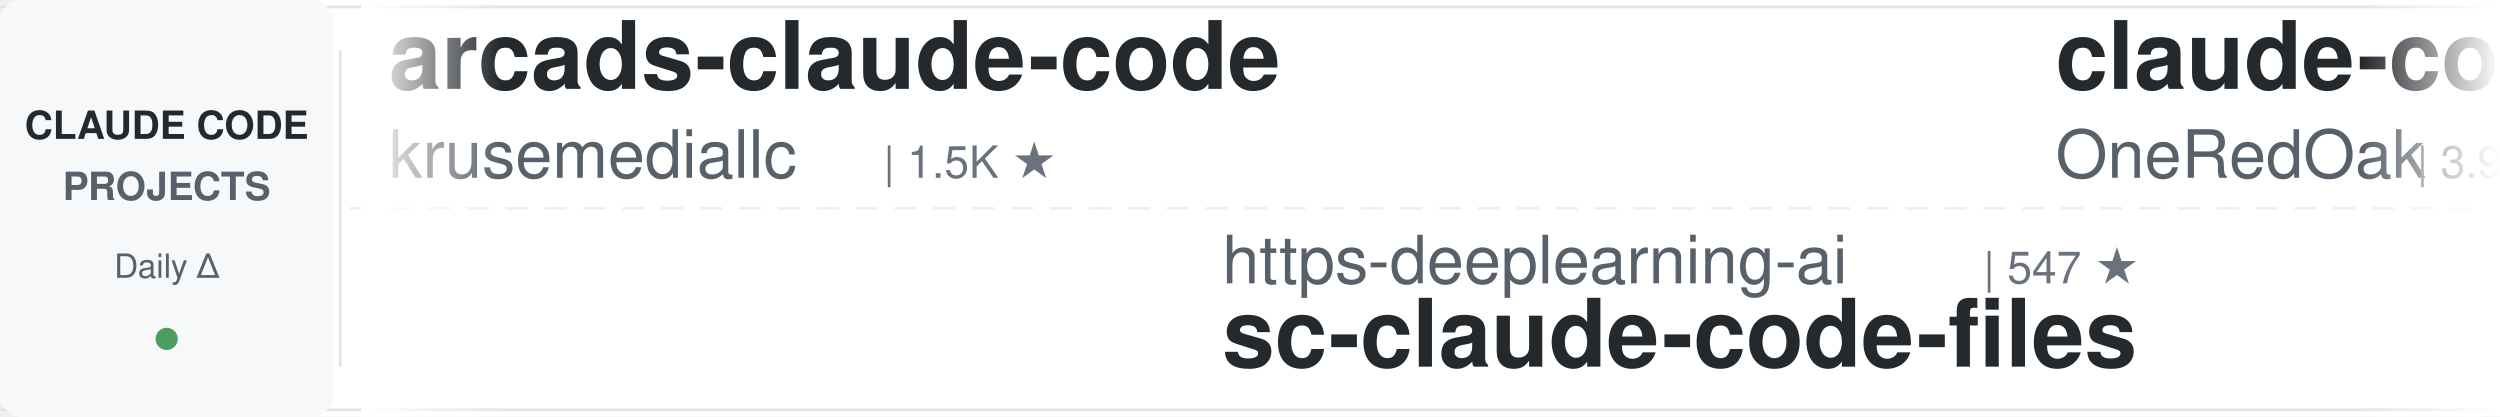
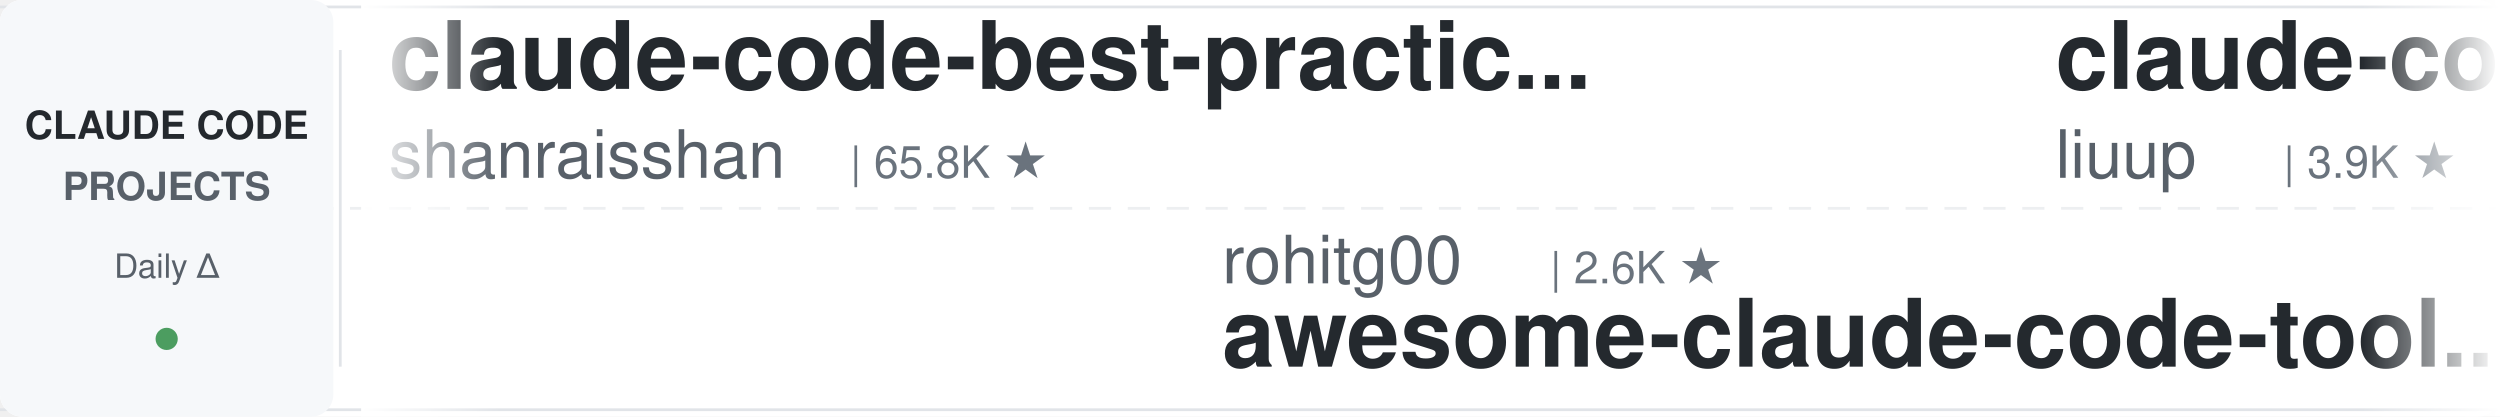
<svg xmlns="http://www.w3.org/2000/svg" width="900" height="150">
  <defs>
    <linearGradient id="leftFade" x1="0%" y1="0%" x2="100%" y2="0%">
      <stop offset="0%" style="stop-color:#ffffff;stop-opacity:1" />
      <stop offset="100%" style="stop-color:#ffffff;stop-opacity:0" />
    </linearGradient>
    <linearGradient id="rightFade" x1="0%" y1="0%" x2="100%" y2="0%">
      <stop offset="0%" style="stop-color:#ffffff;stop-opacity:0" />
      <stop offset="100%" style="stop-color:#ffffff;stop-opacity:1" />
    </linearGradient>
  </defs>
  <rect width="900" height="150" fill="#ffffff" rx="8" />
  <rect x="0" y="2" width="900" height="1" fill="#e1e4e8" />
  <rect x="0" y="147" width="900" height="1" fill="#e1e4e8" />
  <line x1="0" y1="75" x2="900" y2="75" stroke="#e1e4e8" stroke-width="1" stroke-dasharray="8 6" opacity="0.6" />
  <rect x="0" y="0" width="120" height="150" fill="#f6f8fa" rx="8" />
  <text x="60" y="50" font-family="-apple-system, BlinkMacSystemFont, 'Segoe UI', Helvetica, Arial, sans-serif" font-size="14" font-weight="600" fill="#24292e" text-anchor="middle">CLAUDE CODE</text>
  <text x="60" y="72" font-family="-apple-system, BlinkMacSystemFont, 'Segoe UI', Helvetica, Arial, sans-serif" font-size="14" font-weight="600" fill="#586069" text-anchor="middle">PROJECTS</text>
  <text x="60" y="100" font-family="-apple-system, BlinkMacSystemFont, 'Segoe UI', Helvetica, Arial, sans-serif" font-size="12" font-weight="500" fill="#586069" text-anchor="middle">Daily Δ</text>
  <circle cx="60" cy="122" r="4" fill="#22863a" opacity="0.8" />
  <rect x="122" y="18" width="1" height="114" fill="#e1e4e8" />
  <clipPath id="tickerClip">
    <rect x="130" y="0" width="770" height="150" />
  </clipPath>
  <g clip-path="url(#tickerClip)">
    <g id="tickerItems">
      <animateTransform attributeName="transform" attributeType="XML" type="translate" from="0 0" to="-3000 0" dur="54s" repeatCount="indefinite" />
      <g transform="translate(0, 0)">
-         <text x="140" y="32" font-family="-apple-system, BlinkMacSystemFont, 'Segoe UI', Helvetica, Arial, sans-serif" font-size="34" font-weight="600" fill="#24292e">arcads-claude-code</text>
-         <text x="140" y="64" font-family="-apple-system, BlinkMacSystemFont, 'Segoe UI', Helvetica, Arial, sans-serif" font-size="24" font-weight="400" fill="#586069">krusemediallc</text>
-         <text x="318" y="64" font-family="-apple-system, BlinkMacSystemFont, 'Segoe UI', Helvetica, Arial, sans-serif" font-size="16" font-weight="500" fill="#6a737d">| 1.5K ★</text>
+         <text x="140" y="32" font-family="-apple-system, BlinkMacSystemFont, 'Segoe UI', Helvetica, Arial, sans-serif" font-size="34" font-weight="600" fill="#24292e">claude-code-best-practic...</text>
+         <text x="140" y="64" font-family="-apple-system, BlinkMacSystemFont, 'Segoe UI', Helvetica, Arial, sans-serif" font-size="24" font-weight="400" fill="#586069">shanraisshan</text>
+         <text x="306" y="64" font-family="-apple-system, BlinkMacSystemFont, 'Segoe UI', Helvetica, Arial, sans-serif" font-size="16" font-weight="500" fill="#6a737d">| 65.8K ★</text>
      </g>
      <g transform="translate(300, 0)">
-         <text x="140" y="102" font-family="-apple-system, BlinkMacSystemFont, 'Segoe UI', Helvetica, Arial, sans-serif" font-size="24" font-weight="400" fill="#586069">https-deeplearning-ai</text>
-         <text x="414" y="102" font-family="-apple-system, BlinkMacSystemFont, 'Segoe UI', Helvetica, Arial, sans-serif" font-size="16" font-weight="500" fill="#6a737d">| 547 ★</text>
-         <text x="140" y="132" font-family="-apple-system, BlinkMacSystemFont, 'Segoe UI', Helvetica, Arial, sans-serif" font-size="34" font-weight="600" fill="#24292e">sc-claude-code-files</text>
+         <text x="140" y="102" font-family="-apple-system, BlinkMacSystemFont, 'Segoe UI', Helvetica, Arial, sans-serif" font-size="24" font-weight="400" fill="#586069">rohitg00</text>
+         <text x="258" y="102" font-family="-apple-system, BlinkMacSystemFont, 'Segoe UI', Helvetica, Arial, sans-serif" font-size="16" font-weight="500" fill="#6a737d">| 2.6K ★</text>
+         <text x="140" y="132" font-family="-apple-system, BlinkMacSystemFont, 'Segoe UI', Helvetica, Arial, sans-serif" font-size="34" font-weight="600" fill="#24292e">awesome-claude-code-tool...</text>
      </g>
      <g transform="translate(600, 0)">
+         <text x="140" y="32" font-family="-apple-system, BlinkMacSystemFont, 'Segoe UI', Helvetica, Arial, sans-serif" font-size="34" font-weight="600" fill="#24292e">claude-code-analysis</text>
+         <text x="140" y="64" font-family="-apple-system, BlinkMacSystemFont, 'Segoe UI', Helvetica, Arial, sans-serif" font-size="24" font-weight="400" fill="#586069">liuup</text>
+         <text x="222" y="64" font-family="-apple-system, BlinkMacSystemFont, 'Segoe UI', Helvetica, Arial, sans-serif" font-size="16" font-weight="500" fill="#6a737d">| 3.9K ★</text>
+       </g>
+       <g transform="translate(900, 0)">
+         <text x="140" y="102" font-family="-apple-system, BlinkMacSystemFont, 'Segoe UI', Helvetica, Arial, sans-serif" font-size="24" font-weight="400" fill="#586069">asgeirtj</text>
+         <text x="258" y="102" font-family="-apple-system, BlinkMacSystemFont, 'Segoe UI', Helvetica, Arial, sans-serif" font-size="16" font-weight="500" fill="#6a737d">| 64.5K ★</text>
+         <text x="140" y="132" font-family="-apple-system, BlinkMacSystemFont, 'Segoe UI', Helvetica, Arial, sans-serif" font-size="34" font-weight="600" fill="#24292e">system_prompts_leaks</text>
+       </g>
+       <g transform="translate(1200, 0)">
+         <text x="140" y="32" font-family="-apple-system, BlinkMacSystemFont, 'Segoe UI', Helvetica, Arial, sans-serif" font-size="34" font-weight="600" fill="#24292e">ClaudeCodeAgents</text>
+         <text x="140" y="64" font-family="-apple-system, BlinkMacSystemFont, 'Segoe UI', Helvetica, Arial, sans-serif" font-size="24" font-weight="400" fill="#586069">darcyegb</text>
+         <text x="258" y="64" font-family="-apple-system, BlinkMacSystemFont, 'Segoe UI', Helvetica, Arial, sans-serif" font-size="16" font-weight="500" fill="#6a737d">| 761 ★</text>
+       </g>
+       <g transform="translate(1500, 0)">
+         <text x="140" y="102" font-family="-apple-system, BlinkMacSystemFont, 'Segoe UI', Helvetica, Arial, sans-serif" font-size="24" font-weight="400" fill="#586069">WorldFlowAI</text>
+         <text x="294" y="102" font-family="-apple-system, BlinkMacSystemFont, 'Segoe UI', Helvetica, Arial, sans-serif" font-size="16" font-weight="500" fill="#6a737d">| 2.7K ★</text>
+         <text x="140" y="132" font-family="-apple-system, BlinkMacSystemFont, 'Segoe UI', Helvetica, Arial, sans-serif" font-size="34" font-weight="600" fill="#24292e">everything-claude-code</text>
+       </g>
+       <g transform="translate(1800, 0)">
        <text x="140" y="32" font-family="-apple-system, BlinkMacSystemFont, 'Segoe UI', Helvetica, Arial, sans-serif" font-size="34" font-weight="600" fill="#24292e">claude-code-workflows</text>
        <text x="140" y="64" font-family="-apple-system, BlinkMacSystemFont, 'Segoe UI', Helvetica, Arial, sans-serif" font-size="24" font-weight="400" fill="#586069">OneRedOak</text>
        <text x="270" y="64" font-family="-apple-system, BlinkMacSystemFont, 'Segoe UI', Helvetica, Arial, sans-serif" font-size="16" font-weight="500" fill="#6a737d">| 3.9K ★</text>
      </g>
-       <g transform="translate(900, 0)">
-         <text x="140" y="102" font-family="-apple-system, BlinkMacSystemFont, 'Segoe UI', Helvetica, Arial, sans-serif" font-size="24" font-weight="400" fill="#586069">Cranot</text>
-         <text x="234" y="102" font-family="-apple-system, BlinkMacSystemFont, 'Segoe UI', Helvetica, Arial, sans-serif" font-size="16" font-weight="500" fill="#6a737d">| 2.9K ★</text>
-         <text x="140" y="132" font-family="-apple-system, BlinkMacSystemFont, 'Segoe UI', Helvetica, Arial, sans-serif" font-size="34" font-weight="600" fill="#24292e">claude-code-guide</text>
-       </g>
-       <g transform="translate(1200, 0)">
-         <text x="140" y="32" font-family="-apple-system, BlinkMacSystemFont, 'Segoe UI', Helvetica, Arial, sans-serif" font-size="34" font-weight="600" fill="#24292e">awesome-claude-code-plug...</text>
-         <text x="140" y="64" font-family="-apple-system, BlinkMacSystemFont, 'Segoe UI', Helvetica, Arial, sans-serif" font-size="24" font-weight="400" fill="#586069">ccplugins</text>
-         <text x="270" y="64" font-family="-apple-system, BlinkMacSystemFont, 'Segoe UI', Helvetica, Arial, sans-serif" font-size="16" font-weight="500" fill="#6a737d">| 933 ★</text>
-       </g>
-       <g transform="translate(1500, 0)">
-         <text x="140" y="102" font-family="-apple-system, BlinkMacSystemFont, 'Segoe UI', Helvetica, Arial, sans-serif" font-size="24" font-weight="400" fill="#586069">affaan-m</text>
-         <text x="258" y="102" font-family="-apple-system, BlinkMacSystemFont, 'Segoe UI', Helvetica, Arial, sans-serif" font-size="16" font-weight="500" fill="#6a737d">| 254.4K ★</text>
-         <text x="140" y="132" font-family="-apple-system, BlinkMacSystemFont, 'Segoe UI', Helvetica, Arial, sans-serif" font-size="34" font-weight="600" fill="#24292e">ECC</text>
-       </g>
-       <g transform="translate(1800, 0)">
-         <text x="140" y="32" font-family="-apple-system, BlinkMacSystemFont, 'Segoe UI', Helvetica, Arial, sans-serif" font-size="34" font-weight="600" fill="#24292e">pi-vs-claude-code</text>
-         <text x="140" y="64" font-family="-apple-system, BlinkMacSystemFont, 'Segoe UI', Helvetica, Arial, sans-serif" font-size="24" font-weight="400" fill="#586069">disler</text>
-         <text x="234" y="64" font-family="-apple-system, BlinkMacSystemFont, 'Segoe UI', Helvetica, Arial, sans-serif" font-size="16" font-weight="500" fill="#6a737d">| 1.7K ★</text>
-       </g>
      <g transform="translate(2100, 0)">
-         <text x="140" y="102" font-family="-apple-system, BlinkMacSystemFont, 'Segoe UI', Helvetica, Arial, sans-serif" font-size="24" font-weight="400" fill="#586069">pedrohcgs</text>
-         <text x="270" y="102" font-family="-apple-system, BlinkMacSystemFont, 'Segoe UI', Helvetica, Arial, sans-serif" font-size="16" font-weight="500" fill="#6a737d">| 1.6K ★</text>
-         <text x="140" y="132" font-family="-apple-system, BlinkMacSystemFont, 'Segoe UI', Helvetica, Arial, sans-serif" font-size="34" font-weight="600" fill="#24292e">claude-code-my-workflow</text>
+         <text x="140" y="102" font-family="-apple-system, BlinkMacSystemFont, 'Segoe UI', Helvetica, Arial, sans-serif" font-size="24" font-weight="400" fill="#586069">AprilNEA</text>
+         <text x="258" y="102" font-family="-apple-system, BlinkMacSystemFont, 'Segoe UI', Helvetica, Arial, sans-serif" font-size="16" font-weight="500" fill="#6a737d">| 391 ★</text>
+         <text x="140" y="132" font-family="-apple-system, BlinkMacSystemFont, 'Segoe UI', Helvetica, Arial, sans-serif" font-size="34" font-weight="600" fill="#24292e">claude-code-source</text>
      </g>
      <g transform="translate(2400, 0)">
-         <text x="140" y="32" font-family="-apple-system, BlinkMacSystemFont, 'Segoe UI', Helvetica, Arial, sans-serif" font-size="34" font-weight="600" fill="#24292e">claude-code-source-build</text>
-         <text x="140" y="64" font-family="-apple-system, BlinkMacSystemFont, 'Segoe UI', Helvetica, Arial, sans-serif" font-size="24" font-weight="400" fill="#586069">andrew-kramer-inno</text>
-         <text x="378" y="64" font-family="-apple-system, BlinkMacSystemFont, 'Segoe UI', Helvetica, Arial, sans-serif" font-size="16" font-weight="500" fill="#6a737d">| 596 ★</text>
+         <text x="140" y="32" font-family="-apple-system, BlinkMacSystemFont, 'Segoe UI', Helvetica, Arial, sans-serif" font-size="34" font-weight="600" fill="#24292e">Open-ClaudeCode</text>
+         <text x="140" y="64" font-family="-apple-system, BlinkMacSystemFont, 'Segoe UI', Helvetica, Arial, sans-serif" font-size="24" font-weight="400" fill="#586069">LING71671</text>
+         <text x="270" y="64" font-family="-apple-system, BlinkMacSystemFont, 'Segoe UI', Helvetica, Arial, sans-serif" font-size="16" font-weight="500" fill="#6a737d">| 948 ★</text>
      </g>
      <g transform="translate(2700, 0)">
-         <text x="140" y="102" font-family="-apple-system, BlinkMacSystemFont, 'Segoe UI', Helvetica, Arial, sans-serif" font-size="24" font-weight="400" fill="#586069">SeemSeam</text>
-         <text x="258" y="102" font-family="-apple-system, BlinkMacSystemFont, 'Segoe UI', Helvetica, Arial, sans-serif" font-size="16" font-weight="500" fill="#6a737d">| 3.5K ★</text>
-         <text x="140" y="132" font-family="-apple-system, BlinkMacSystemFont, 'Segoe UI', Helvetica, Arial, sans-serif" font-size="34" font-weight="600" fill="#24292e">claude_codex_bridge</text>
+         <text x="140" y="102" font-family="-apple-system, BlinkMacSystemFont, 'Segoe UI', Helvetica, Arial, sans-serif" font-size="24" font-weight="400" fill="#586069">1rgs</text>
+         <text x="210" y="102" font-family="-apple-system, BlinkMacSystemFont, 'Segoe UI', Helvetica, Arial, sans-serif" font-size="16" font-weight="500" fill="#6a737d">| 3.7K ★</text>
+         <text x="140" y="132" font-family="-apple-system, BlinkMacSystemFont, 'Segoe UI', Helvetica, Arial, sans-serif" font-size="34" font-weight="600" fill="#24292e">claude-code-proxy</text>
      </g>
      <g transform="translate(3000, 0)">
-         <text x="140" y="32" font-family="-apple-system, BlinkMacSystemFont, 'Segoe UI', Helvetica, Arial, sans-serif" font-size="34" font-weight="600" fill="#24292e">arcads-claude-code</text>
-         <text x="140" y="64" font-family="-apple-system, BlinkMacSystemFont, 'Segoe UI', Helvetica, Arial, sans-serif" font-size="24" font-weight="400" fill="#586069">krusemediallc</text>
-         <text x="318" y="64" font-family="-apple-system, BlinkMacSystemFont, 'Segoe UI', Helvetica, Arial, sans-serif" font-size="16" font-weight="500" fill="#6a737d">| 1.5K ★</text>
+         <text x="140" y="32" font-family="-apple-system, BlinkMacSystemFont, 'Segoe UI', Helvetica, Arial, sans-serif" font-size="34" font-weight="600" fill="#24292e">claude-code-best-practic...</text>
+         <text x="140" y="64" font-family="-apple-system, BlinkMacSystemFont, 'Segoe UI', Helvetica, Arial, sans-serif" font-size="24" font-weight="400" fill="#586069">shanraisshan</text>
+         <text x="306" y="64" font-family="-apple-system, BlinkMacSystemFont, 'Segoe UI', Helvetica, Arial, sans-serif" font-size="16" font-weight="500" fill="#6a737d">| 65.8K ★</text>
      </g>
      <g transform="translate(3300, 0)">
-         <text x="140" y="102" font-family="-apple-system, BlinkMacSystemFont, 'Segoe UI', Helvetica, Arial, sans-serif" font-size="24" font-weight="400" fill="#586069">https-deeplearning-ai</text>
-         <text x="414" y="102" font-family="-apple-system, BlinkMacSystemFont, 'Segoe UI', Helvetica, Arial, sans-serif" font-size="16" font-weight="500" fill="#6a737d">| 547 ★</text>
-         <text x="140" y="132" font-family="-apple-system, BlinkMacSystemFont, 'Segoe UI', Helvetica, Arial, sans-serif" font-size="34" font-weight="600" fill="#24292e">sc-claude-code-files</text>
+         <text x="140" y="102" font-family="-apple-system, BlinkMacSystemFont, 'Segoe UI', Helvetica, Arial, sans-serif" font-size="24" font-weight="400" fill="#586069">rohitg00</text>
+         <text x="258" y="102" font-family="-apple-system, BlinkMacSystemFont, 'Segoe UI', Helvetica, Arial, sans-serif" font-size="16" font-weight="500" fill="#6a737d">| 2.6K ★</text>
+         <text x="140" y="132" font-family="-apple-system, BlinkMacSystemFont, 'Segoe UI', Helvetica, Arial, sans-serif" font-size="34" font-weight="600" fill="#24292e">awesome-claude-code-tool...</text>
      </g>
      <g transform="translate(3600, 0)">
-         <text x="140" y="32" font-family="-apple-system, BlinkMacSystemFont, 'Segoe UI', Helvetica, Arial, sans-serif" font-size="34" font-weight="600" fill="#24292e">claude-code-workflows</text>
-         <text x="140" y="64" font-family="-apple-system, BlinkMacSystemFont, 'Segoe UI', Helvetica, Arial, sans-serif" font-size="24" font-weight="400" fill="#586069">OneRedOak</text>
-         <text x="270" y="64" font-family="-apple-system, BlinkMacSystemFont, 'Segoe UI', Helvetica, Arial, sans-serif" font-size="16" font-weight="500" fill="#6a737d">| 3.9K ★</text>
+         <text x="140" y="32" font-family="-apple-system, BlinkMacSystemFont, 'Segoe UI', Helvetica, Arial, sans-serif" font-size="34" font-weight="600" fill="#24292e">claude-code-analysis</text>
+         <text x="140" y="64" font-family="-apple-system, BlinkMacSystemFont, 'Segoe UI', Helvetica, Arial, sans-serif" font-size="24" font-weight="400" fill="#586069">liuup</text>
+         <text x="222" y="64" font-family="-apple-system, BlinkMacSystemFont, 'Segoe UI', Helvetica, Arial, sans-serif" font-size="16" font-weight="500" fill="#6a737d">| 3.9K ★</text>
      </g>
      <g transform="translate(3900, 0)">
-         <text x="140" y="102" font-family="-apple-system, BlinkMacSystemFont, 'Segoe UI', Helvetica, Arial, sans-serif" font-size="24" font-weight="400" fill="#586069">Cranot</text>
-         <text x="234" y="102" font-family="-apple-system, BlinkMacSystemFont, 'Segoe UI', Helvetica, Arial, sans-serif" font-size="16" font-weight="500" fill="#6a737d">| 2.9K ★</text>
-         <text x="140" y="132" font-family="-apple-system, BlinkMacSystemFont, 'Segoe UI', Helvetica, Arial, sans-serif" font-size="34" font-weight="600" fill="#24292e">claude-code-guide</text>
+         <text x="140" y="102" font-family="-apple-system, BlinkMacSystemFont, 'Segoe UI', Helvetica, Arial, sans-serif" font-size="24" font-weight="400" fill="#586069">asgeirtj</text>
+         <text x="258" y="102" font-family="-apple-system, BlinkMacSystemFont, 'Segoe UI', Helvetica, Arial, sans-serif" font-size="16" font-weight="500" fill="#6a737d">| 64.5K ★</text>
+         <text x="140" y="132" font-family="-apple-system, BlinkMacSystemFont, 'Segoe UI', Helvetica, Arial, sans-serif" font-size="34" font-weight="600" fill="#24292e">system_prompts_leaks</text>
      </g>
    </g>
  </g>
  <rect x="130" y="0" width="50" height="150" fill="url(#leftFade)" />
  <rect x="850" y="0" width="50" height="150" fill="url(#rightFade)" />
</svg>
